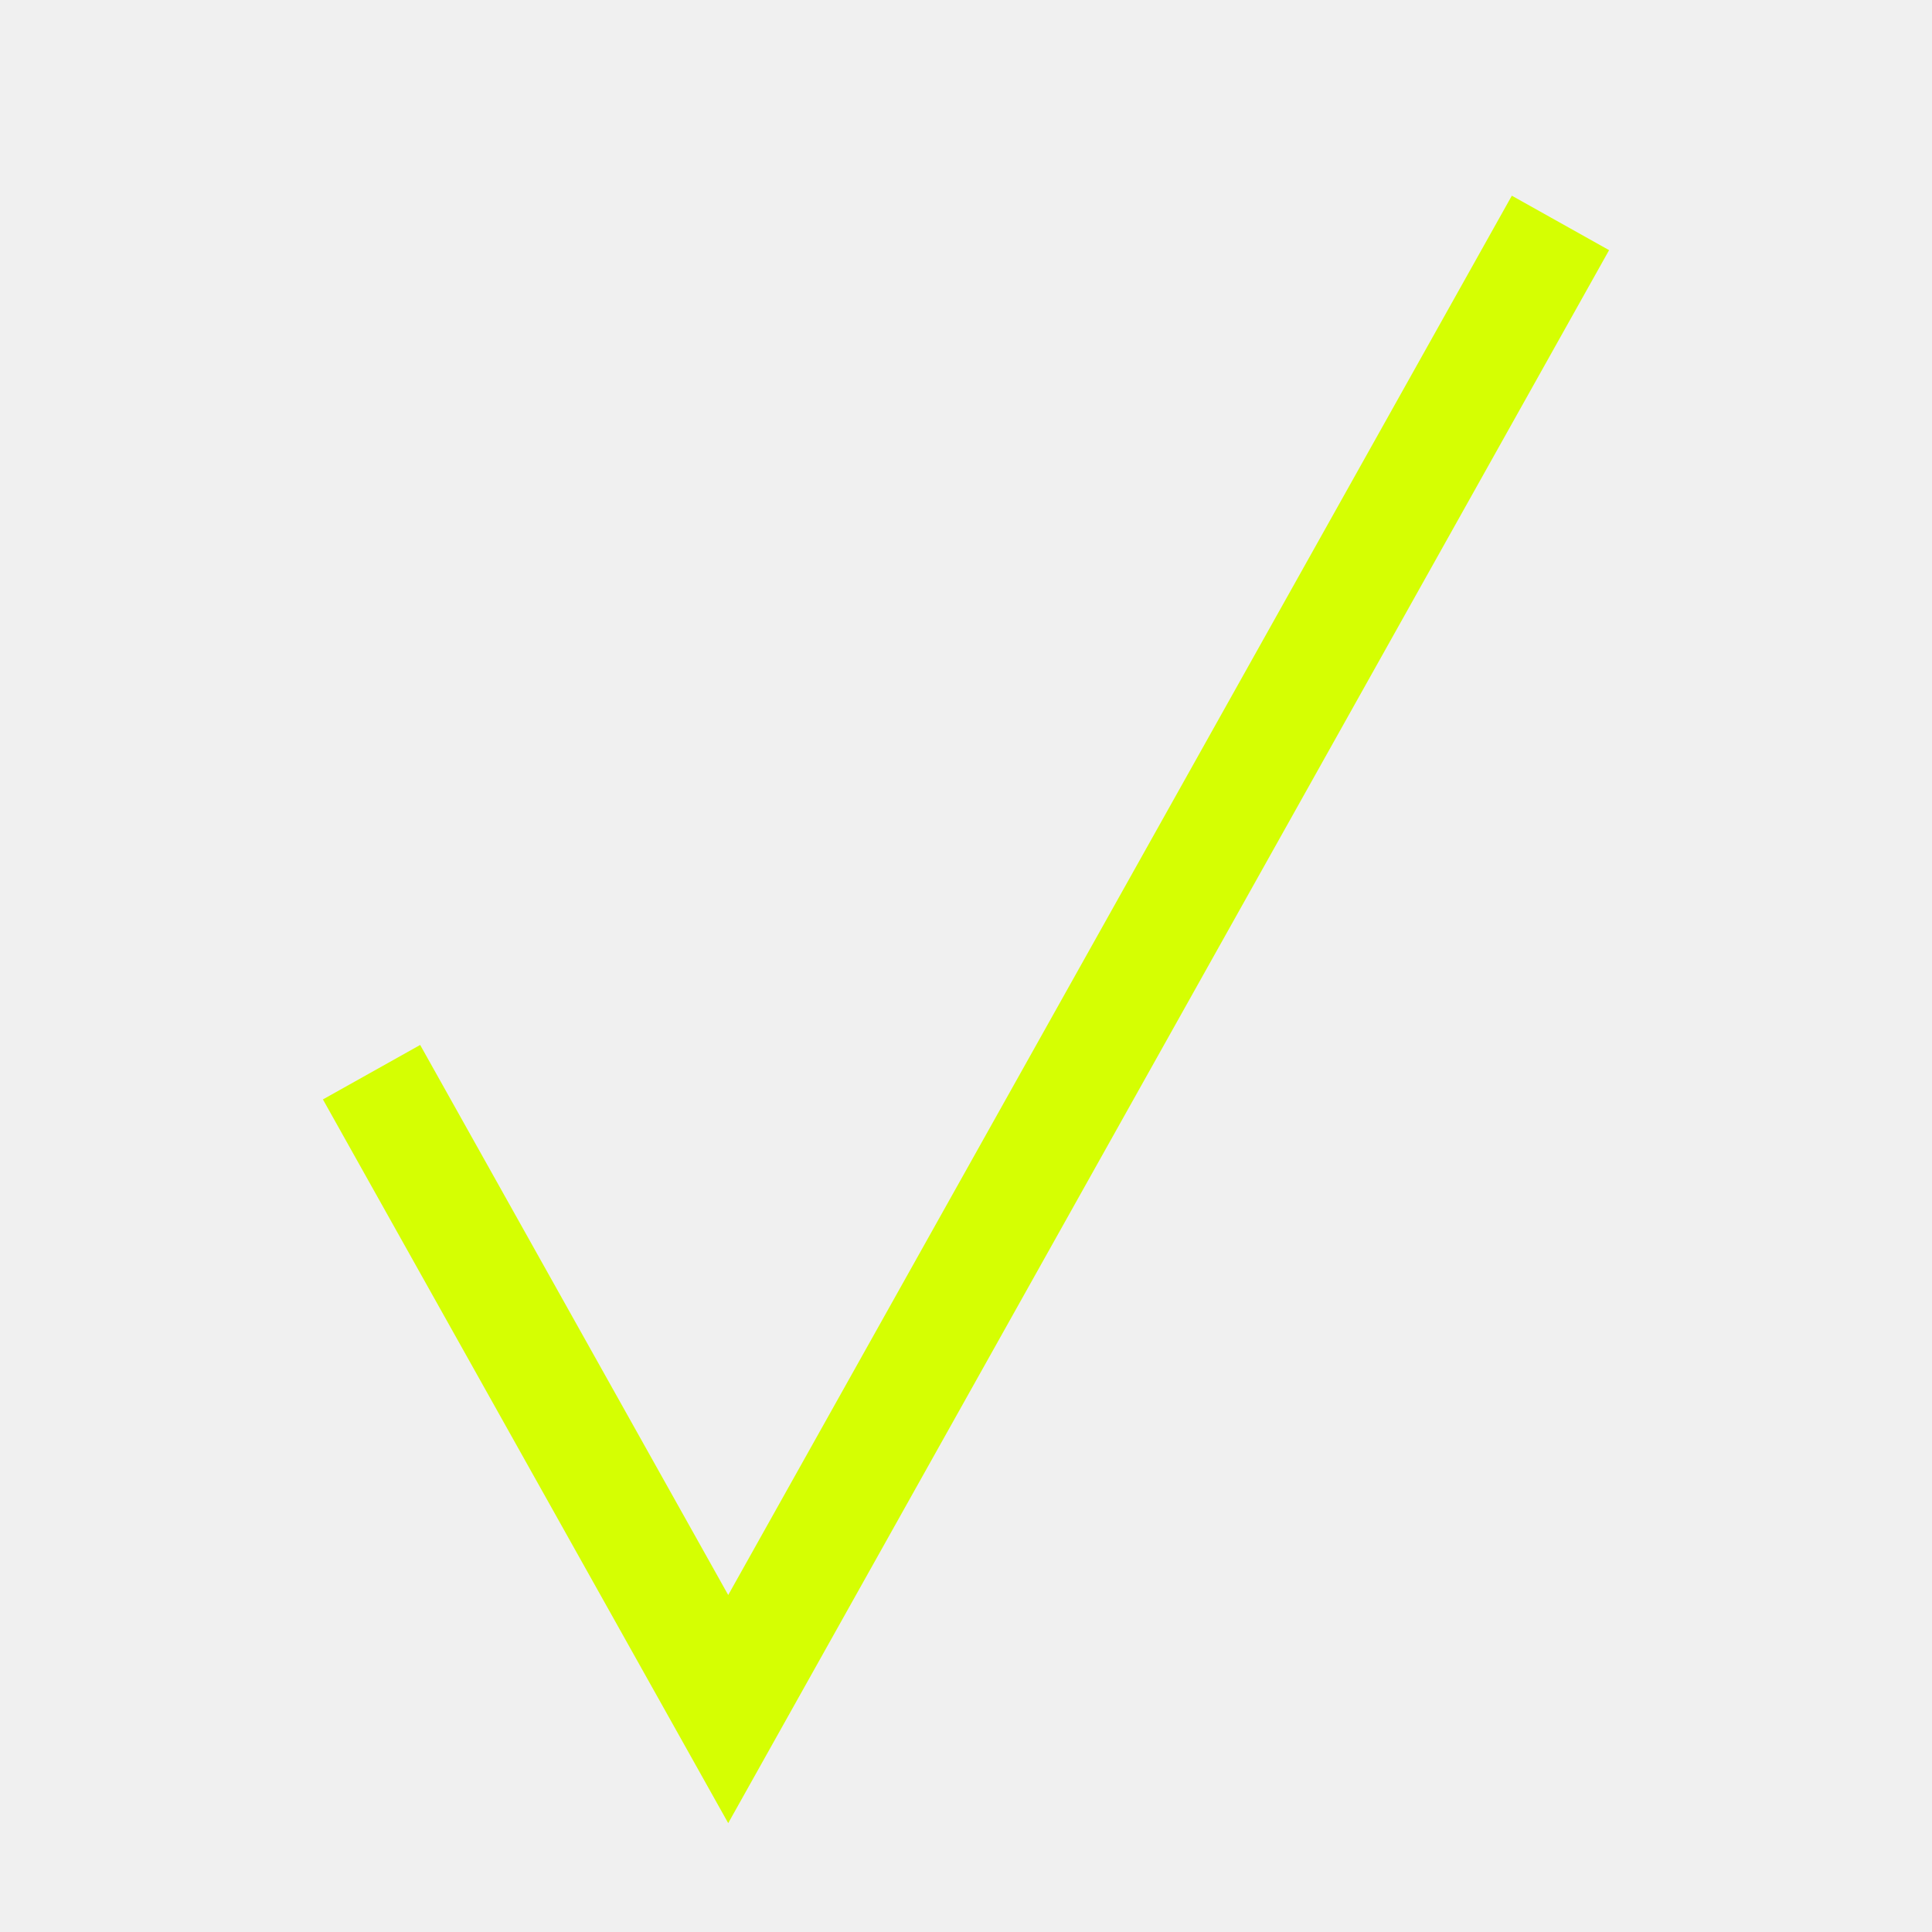
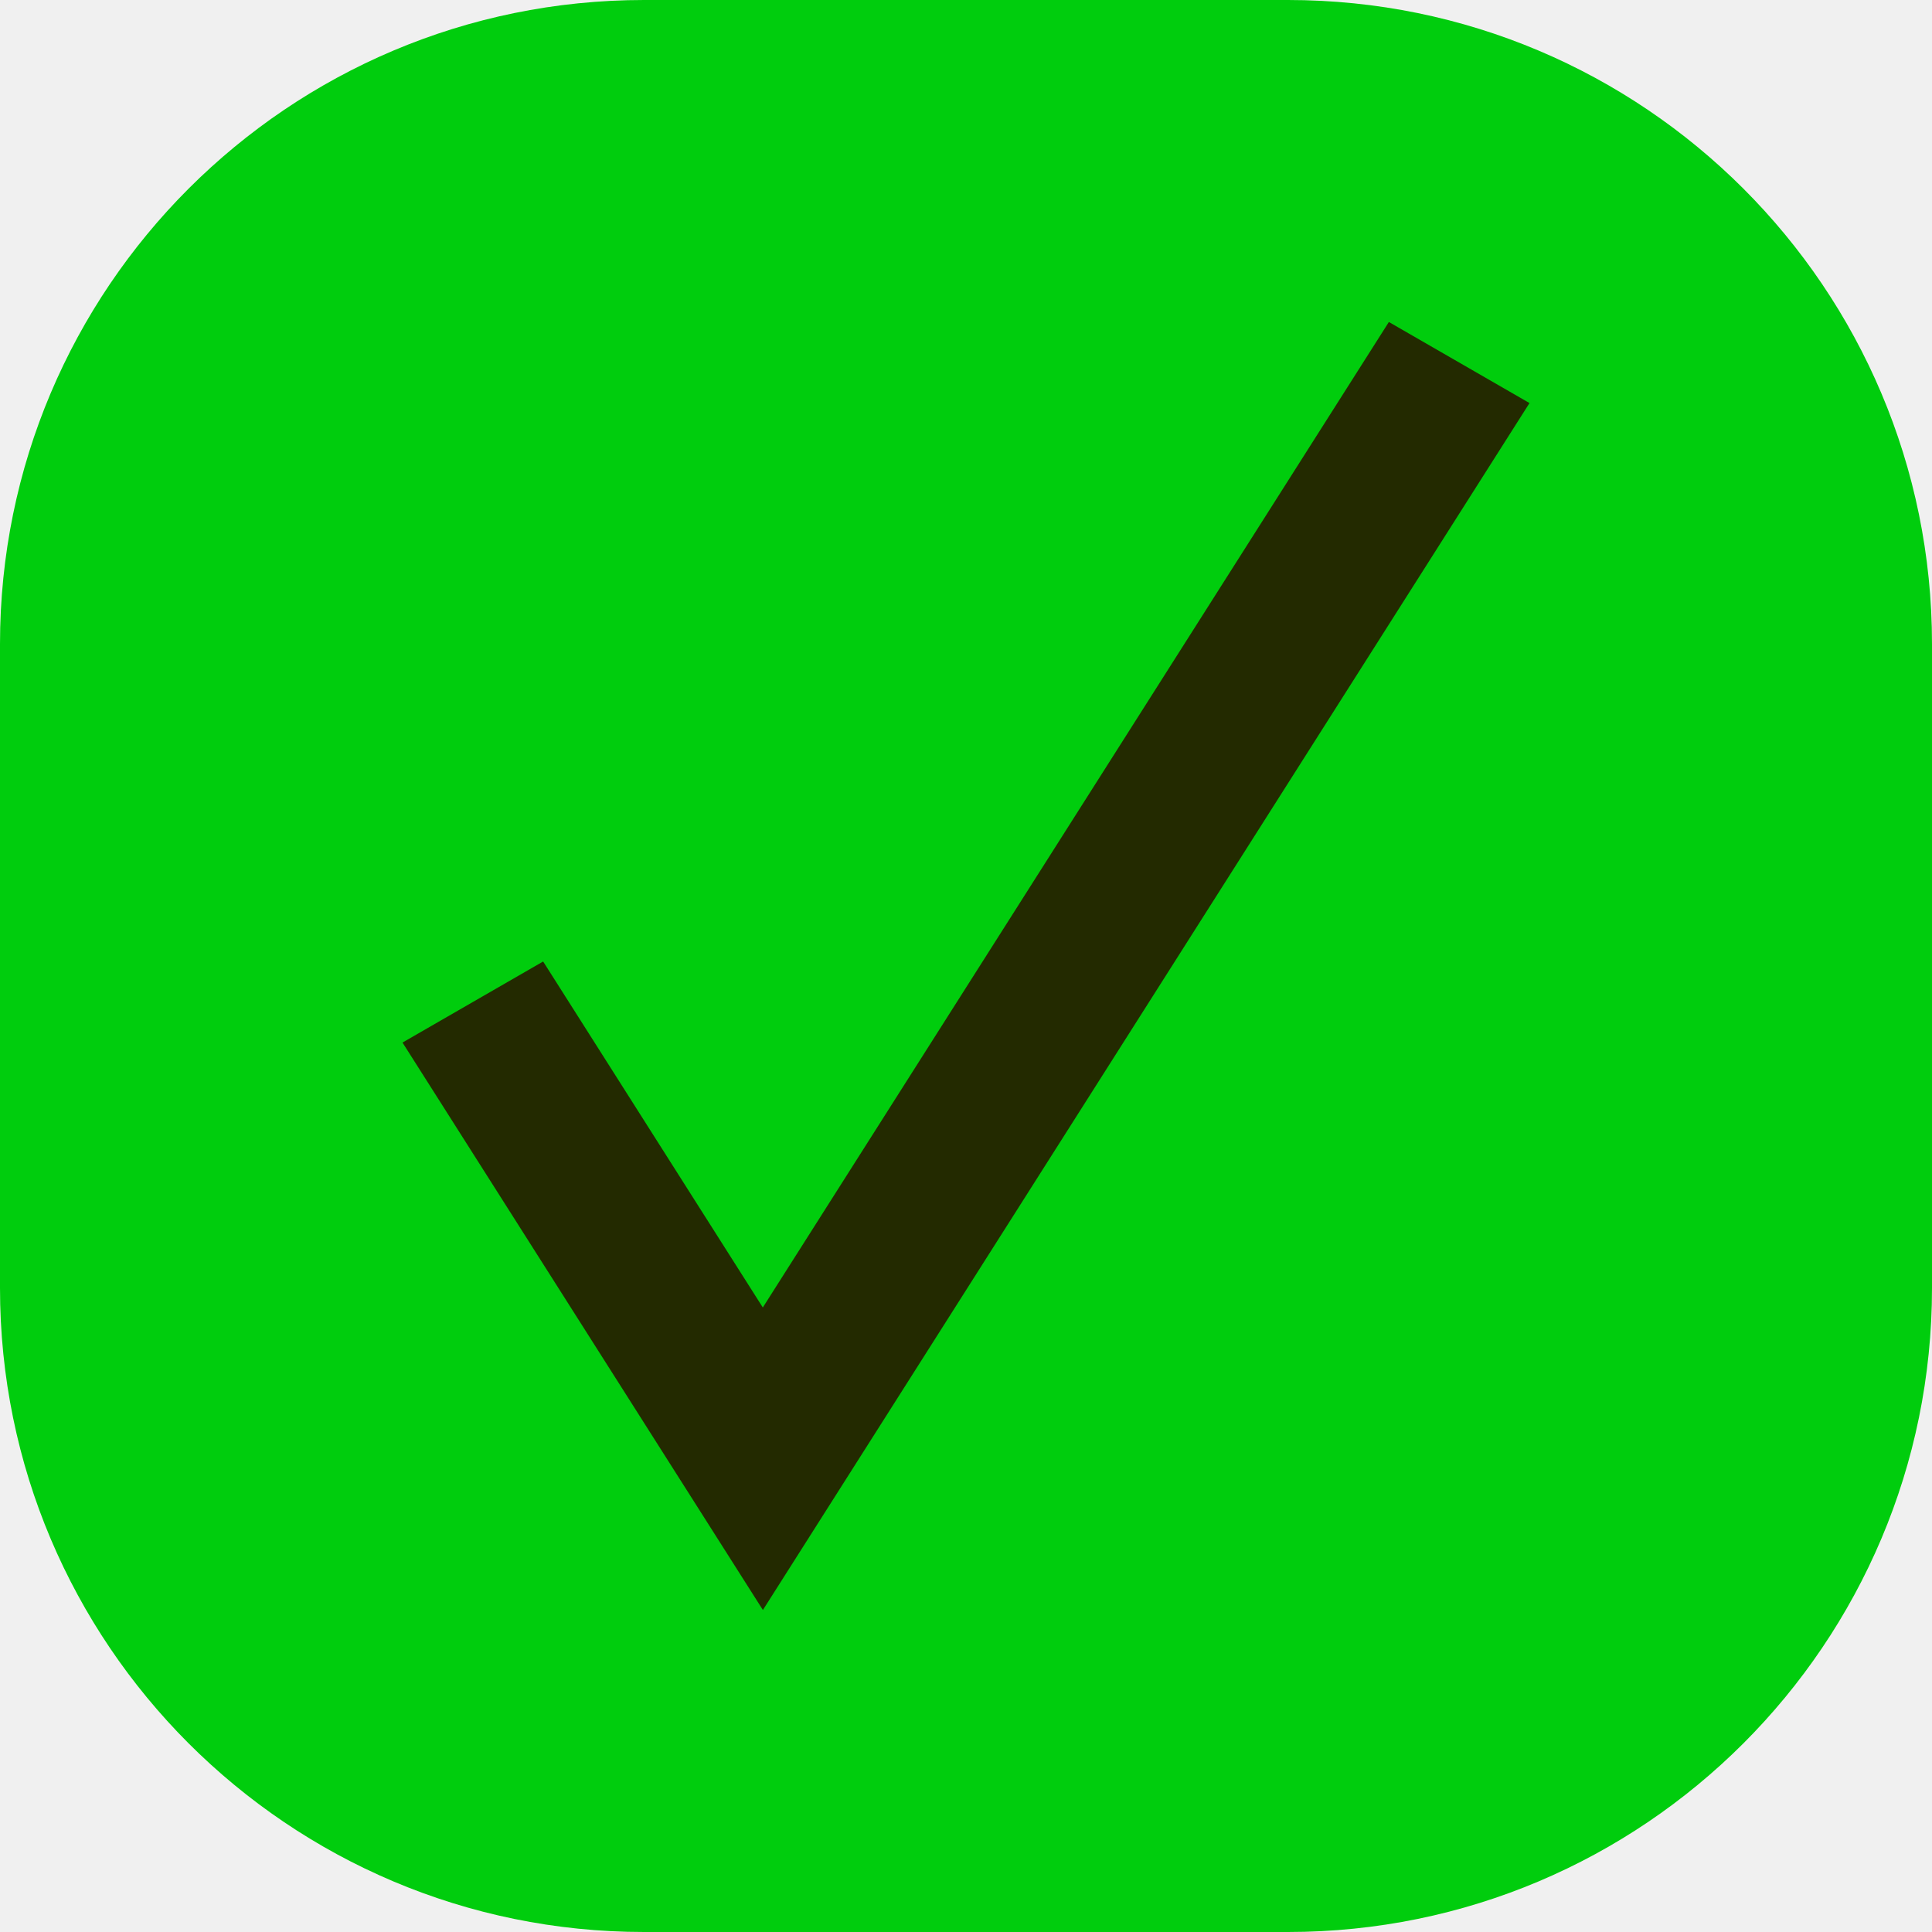
- <svg xmlns="http://www.w3.org/2000/svg" width="26" height="26" viewBox="0 0 26 26" fill="none">
-   <path d="M5 14.429L9.8 23L21 3" stroke="#D5FF02" stroke-width="1.5" />
+ <svg xmlns="http://www.w3.org/2000/svg" width="24" height="24" viewBox="0 0 24 24" fill="none">
+   <g clip-path="url(#clip0_5822_47235)">
+     <rect width="24" height="24" rx="8" fill="#00CD0D" />
+     <path d="M19 5.007L9.477 20L5 12.951L6.747 11.944L9.476 16.242L17.253 4L19 5.007Z" fill="#232A00" />
+   </g>
+   <defs>
+     <clipPath id="clip0_5822_47235">
+       <rect width="24" height="24" rx="8" fill="white" />
+     </clipPath>
+   </defs>
</svg>
